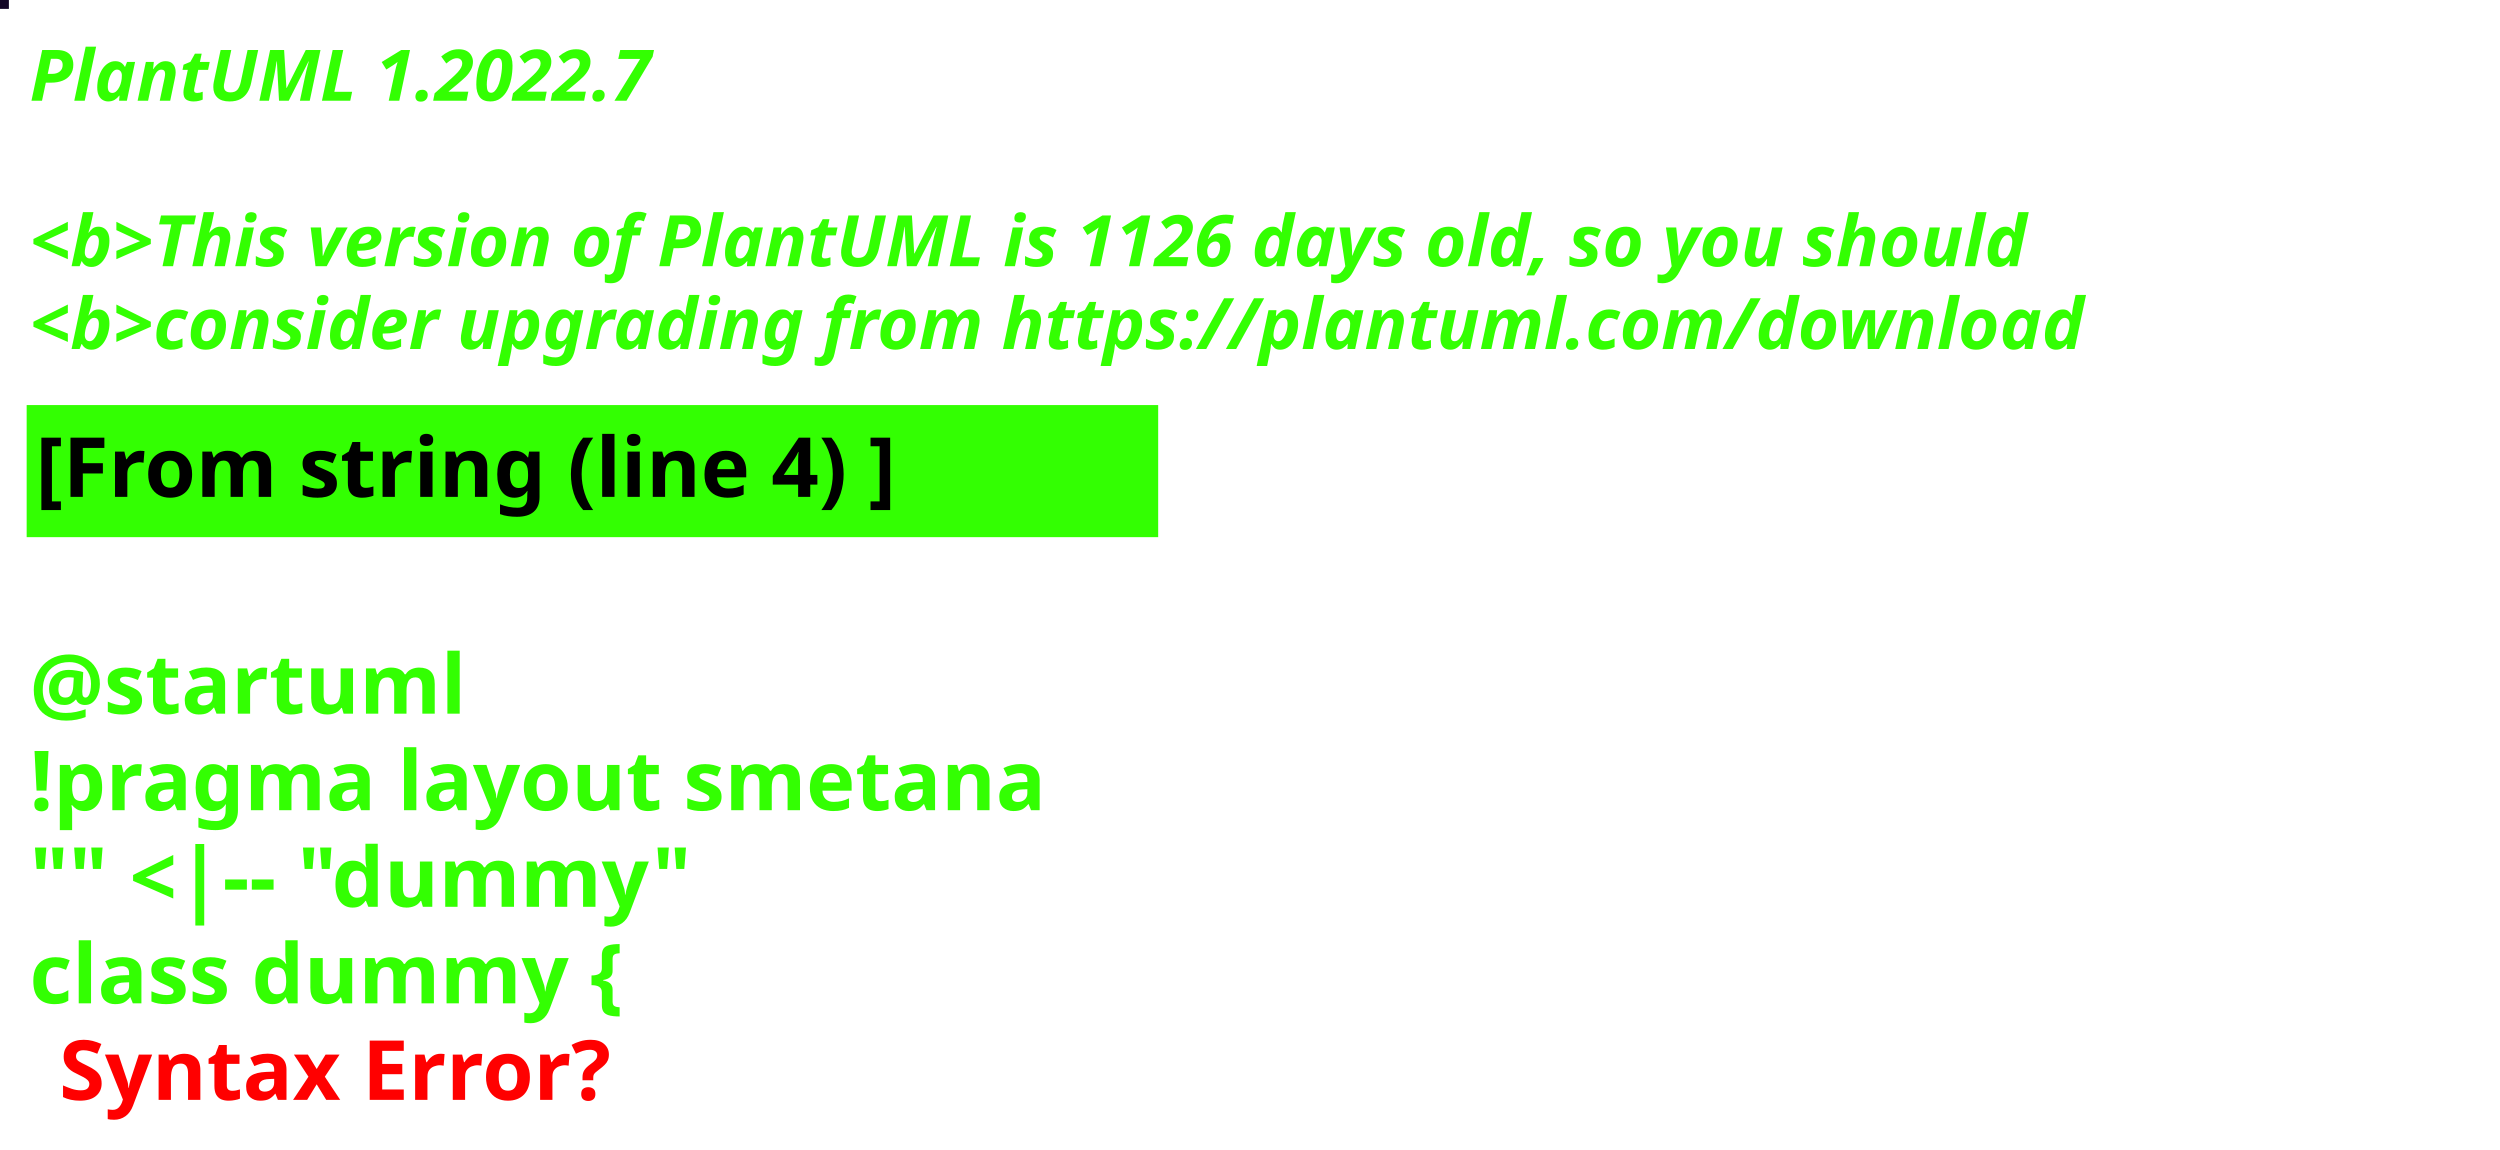
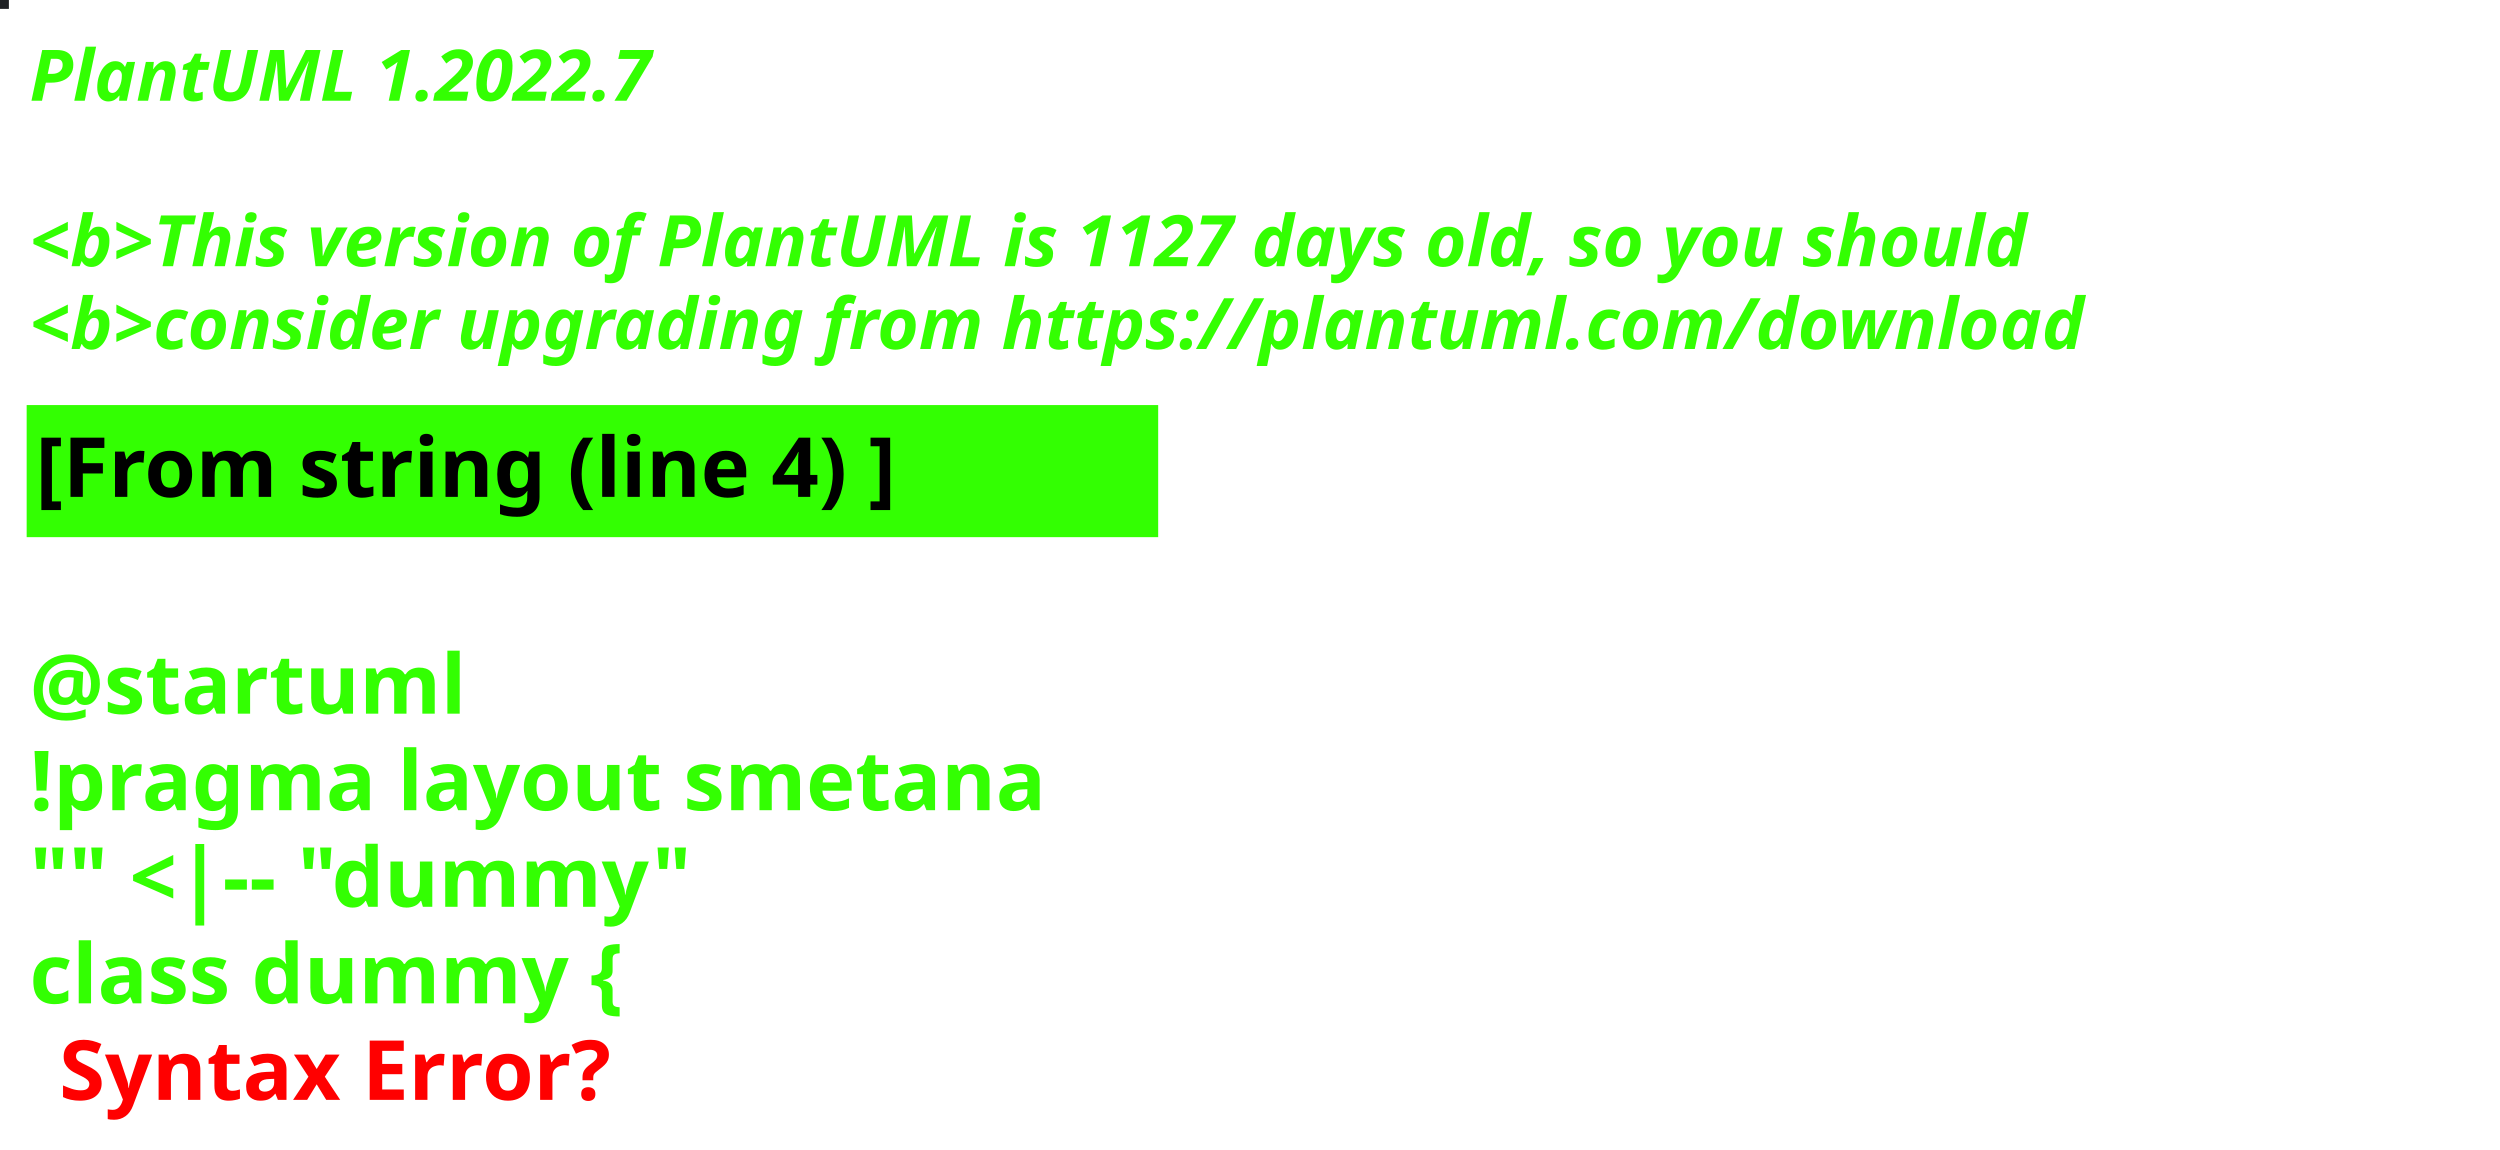
<svg xmlns="http://www.w3.org/2000/svg" contentStyleType="text/css" height="194px" preserveAspectRatio="none" style="width:422px;height:194px;background:#000000;" version="1.1" viewBox="0 0 422 194" width="422px" zoomAndPan="magnify">
  <defs />
  <g>
-     <rect fill="#130626" height="1" style="stroke:#130626;stroke-width:1.0;" width="1" x="0" y="0" />
+     <rect fill="#1F2124" height="1" style="stroke:#1F2124;stroke-width:1.0;" width="1" x="0" y="0" />
    <text fill="#33FF02" font-family="sans-serif" font-size="12" font-style="italic" font-weight="bold" lengthAdjust="spacing" textLength="127" x="5" y="17">PlantUML 1.2022.7</text>
    <text fill="#33FF02" font-family="sans-serif" font-size="12" font-style="italic" font-weight="bold" lengthAdjust="spacing" textLength="4" x="5" y="30.969"> </text>
-     <text fill="#33FF02" font-family="sans-serif" font-size="12" font-style="italic" font-weight="bold" lengthAdjust="spacing" textLength="407" x="5" y="44.938">&lt;b&gt;This version of PlantUML is 1126 days old, so you should</text>
+     <text fill="#33FF02" font-family="sans-serif" font-size="12" font-style="italic" font-weight="bold" lengthAdjust="spacing" textLength="407" x="5" y="44.938">&lt;b&gt;This version of PlantUML is 1127 days old, so you should</text>
    <text fill="#33FF02" font-family="sans-serif" font-size="12" font-style="italic" font-weight="bold" lengthAdjust="spacing" textLength="408" x="5" y="58.906">&lt;b&gt;consider upgrading from https://plantuml.com/download</text>
    <rect fill="#33FF02" height="21.297" style="stroke:#33FF02;stroke-width:1.0;" width="190" x="5" y="68.875" />
    <text fill="#000000" font-family="sans-serif" font-size="14" font-weight="bold" lengthAdjust="spacing" textLength="168" x="6" y="83.875">[From string (line 4) ]</text>
    <text fill="#33FF02" font-family="sans-serif" font-size="14" font-weight="bold" lengthAdjust="spacing" textLength="5" x="5" y="104.172"> </text>
    <text fill="#33FF02" font-family="sans-serif" font-size="14" font-weight="bold" lengthAdjust="spacing" textLength="79" x="5" y="120.469">@startuml</text>
    <text fill="#33FF02" font-family="sans-serif" font-size="14" font-weight="bold" lengthAdjust="spacing" textLength="190" x="5" y="136.766">!pragma layout smetana</text>
    <text fill="#33FF02" font-family="sans-serif" font-size="14" font-weight="bold" lengthAdjust="spacing" textLength="124" x="5" y="153.062">"" &lt;|-- "dummy"</text>
    <text fill="#33FF02" font-family="sans-serif" font-size="14" font-weight="bold" lengthAdjust="spacing" text-decoration="wavy underline" textLength="117" x="5" y="169.359">class dummy {</text>
    <text fill="#FF0000" font-family="sans-serif" font-size="14" font-weight="bold" lengthAdjust="spacing" textLength="106" x="10" y="185.656">Syntax Error?</text>
  </g>
</svg>
